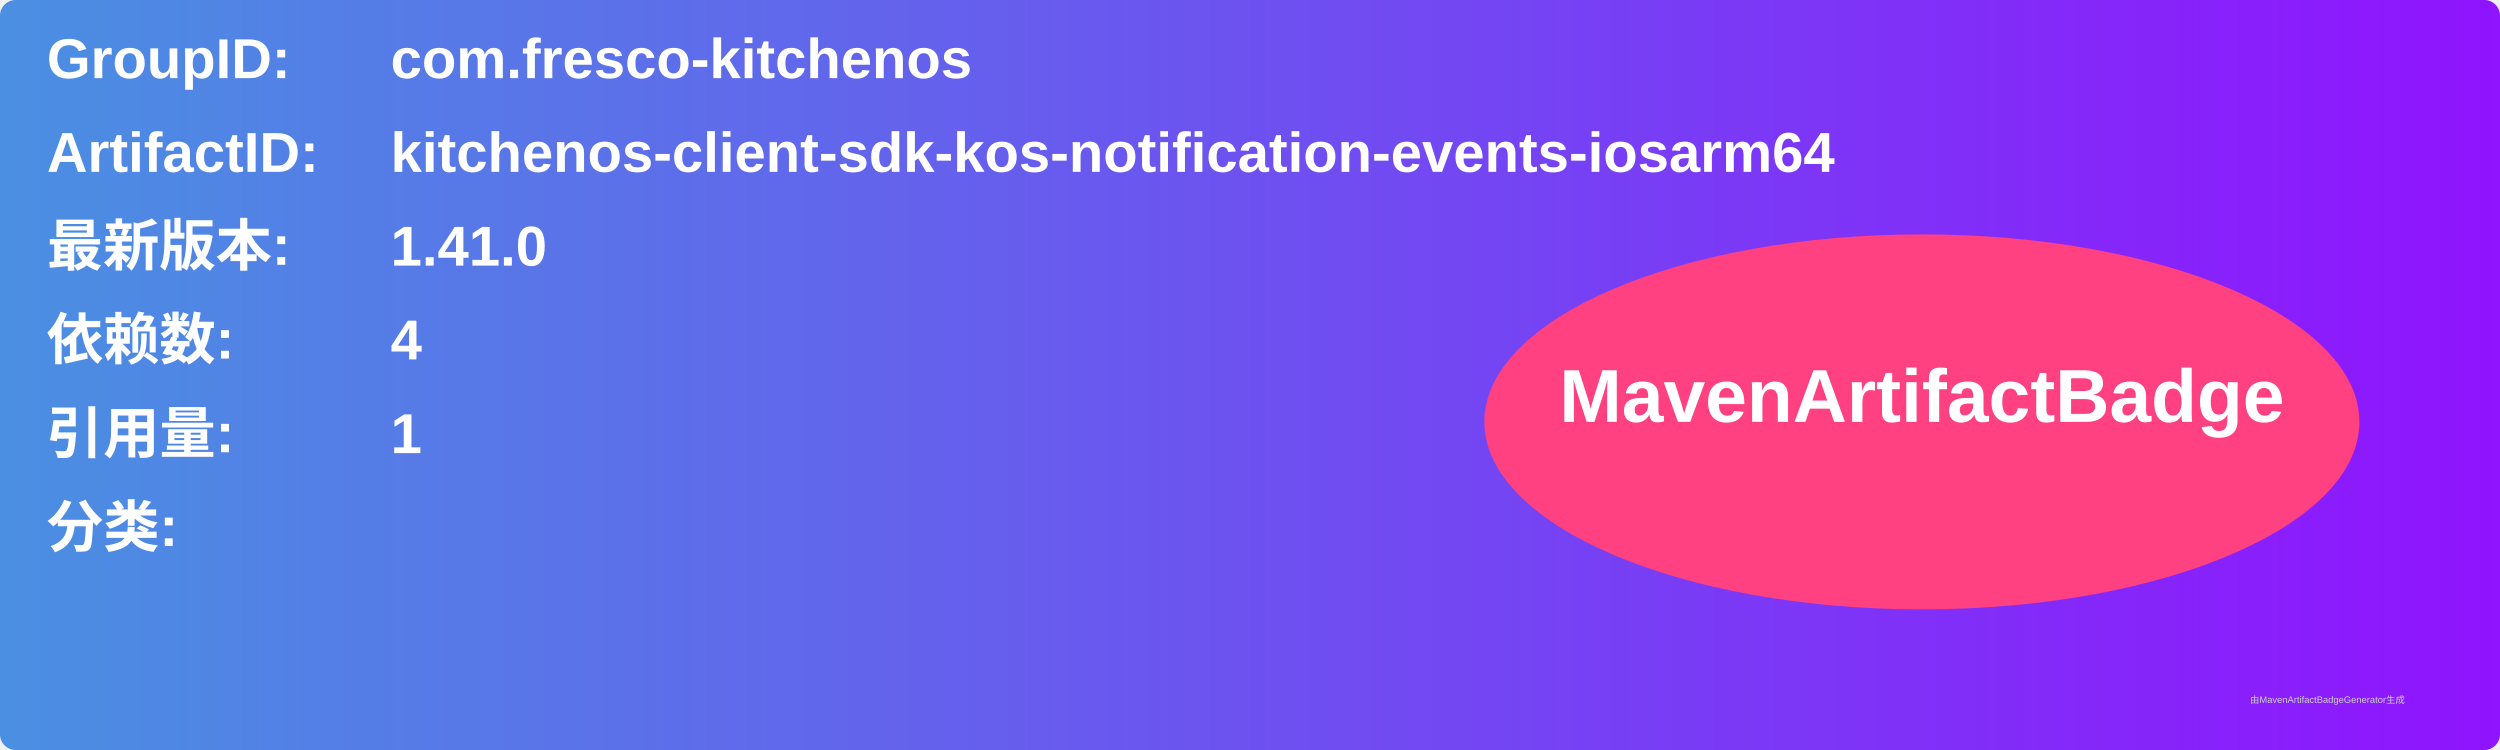
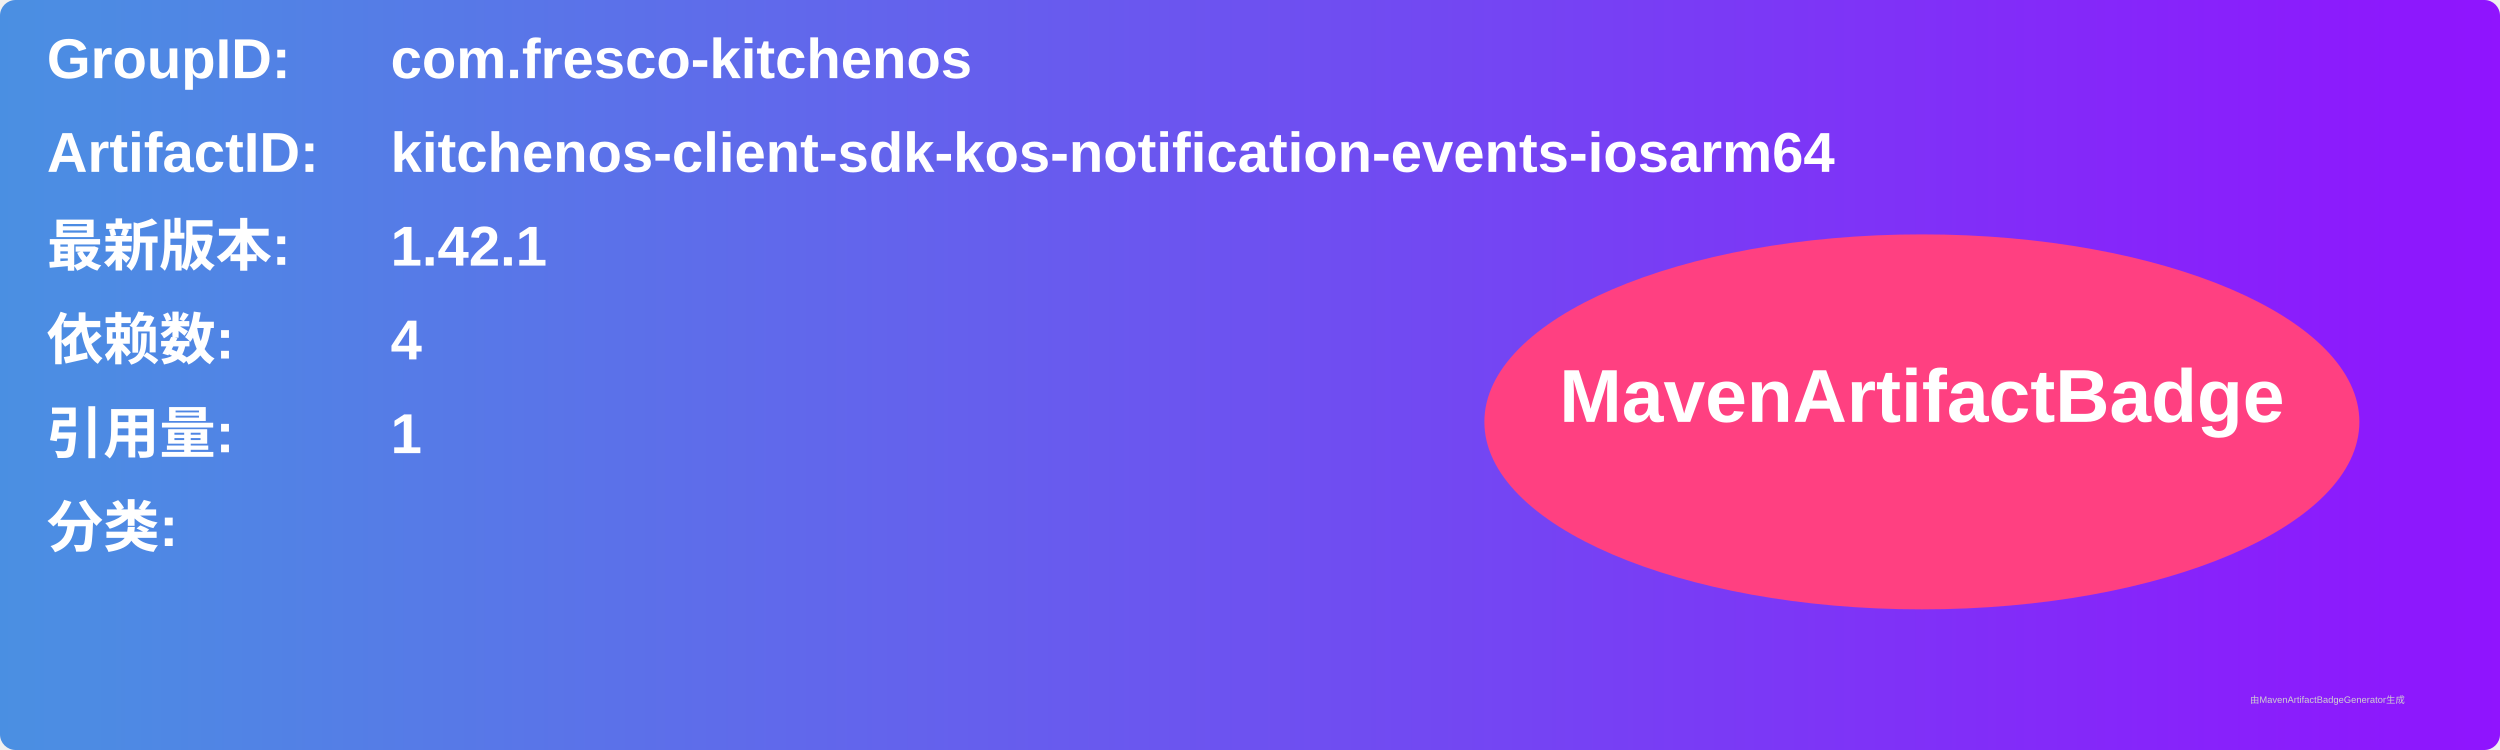
<svg xmlns="http://www.w3.org/2000/svg" width="800" height="240" viewBox="0 0 800 240">
  <linearGradient id="grad" x1="0%" y1="0%" x2="100%" y2="0%">
    <stop offset="0%" stop-color="#4a90e2" />
    <stop offset="100%" stop-color="#9013fe" />
  </linearGradient>
  <rect width="100%" height="100%" rx="5" ry="5" fill="url(#grad)" />
  <g transform="translate(15, 15)">
    <text x="0" y="10" font-family="Arial" font-size="18" fill="white" font-weight="bold" width="260">GroupID:</text>
    <text x="110" y="10" font-family="Arial" font-size="18" fill="white" font-weight="bold" width="460">com.fresco-kitchenos</text>
    <text x="0" y="40" font-family="Arial" font-size="18" fill="white" font-weight="bold" width="260">ArtifactID:</text>
    <text x="110" y="40" font-family="Arial" font-size="18" fill="white" font-weight="bold" width="460">kitchenos-client-sdk-kos-notification-events-iosarm64</text>
    <text x="0" y="70" font-family="Arial" font-size="18" fill="white" font-weight="bold">最新版本:</text>
    <text x="110" y="70" font-family="Arial" font-size="18" fill="white" font-weight="bold">
-       <tspan font-weight="bold">1.41.0</tspan>
+       <tspan font-weight="bold">1.42.1</tspan>
    </text>
    <text x="0" y="100" font-family="Arial" font-size="18" fill="white" font-weight="bold">依赖数: </text>
    <text x="110" y="100" font-family="Arial" font-size="18" fill="white">
      <tspan font-weight="bold">4</tspan>
    </text>
    <text x="0" y="130" font-family="Arial" font-size="18" fill="white" font-weight="bold">引用量: </text>
    <text x="110" y="130" font-family="Arial" font-size="18" fill="white">
      <tspan font-weight="bold">1</tspan>
    </text>
    <text x="0" y="160" font-family="Arial" font-size="18" fill="white" font-weight="bold">分类:</text>
    <text x="10" y="190" font-family="Arial" font-size="10" fill="white">
      <tspan font-weight="bold" />
    </text>
    <ellipse cx="600" cy="120" rx="140" ry="60" fill="#ff4081" />
    <text x="600" y="120" text-anchor="middle" font-family="Arial" font-size="24" fill="white" font-weight="bold">MavenArtifactBadge</text>
  </g>
  <text x="720" y="225" font-family="Arial" font-size="3" fill="#d0d0d0">由MavenArtifactBadgeGenerator生成</text>
</svg>
